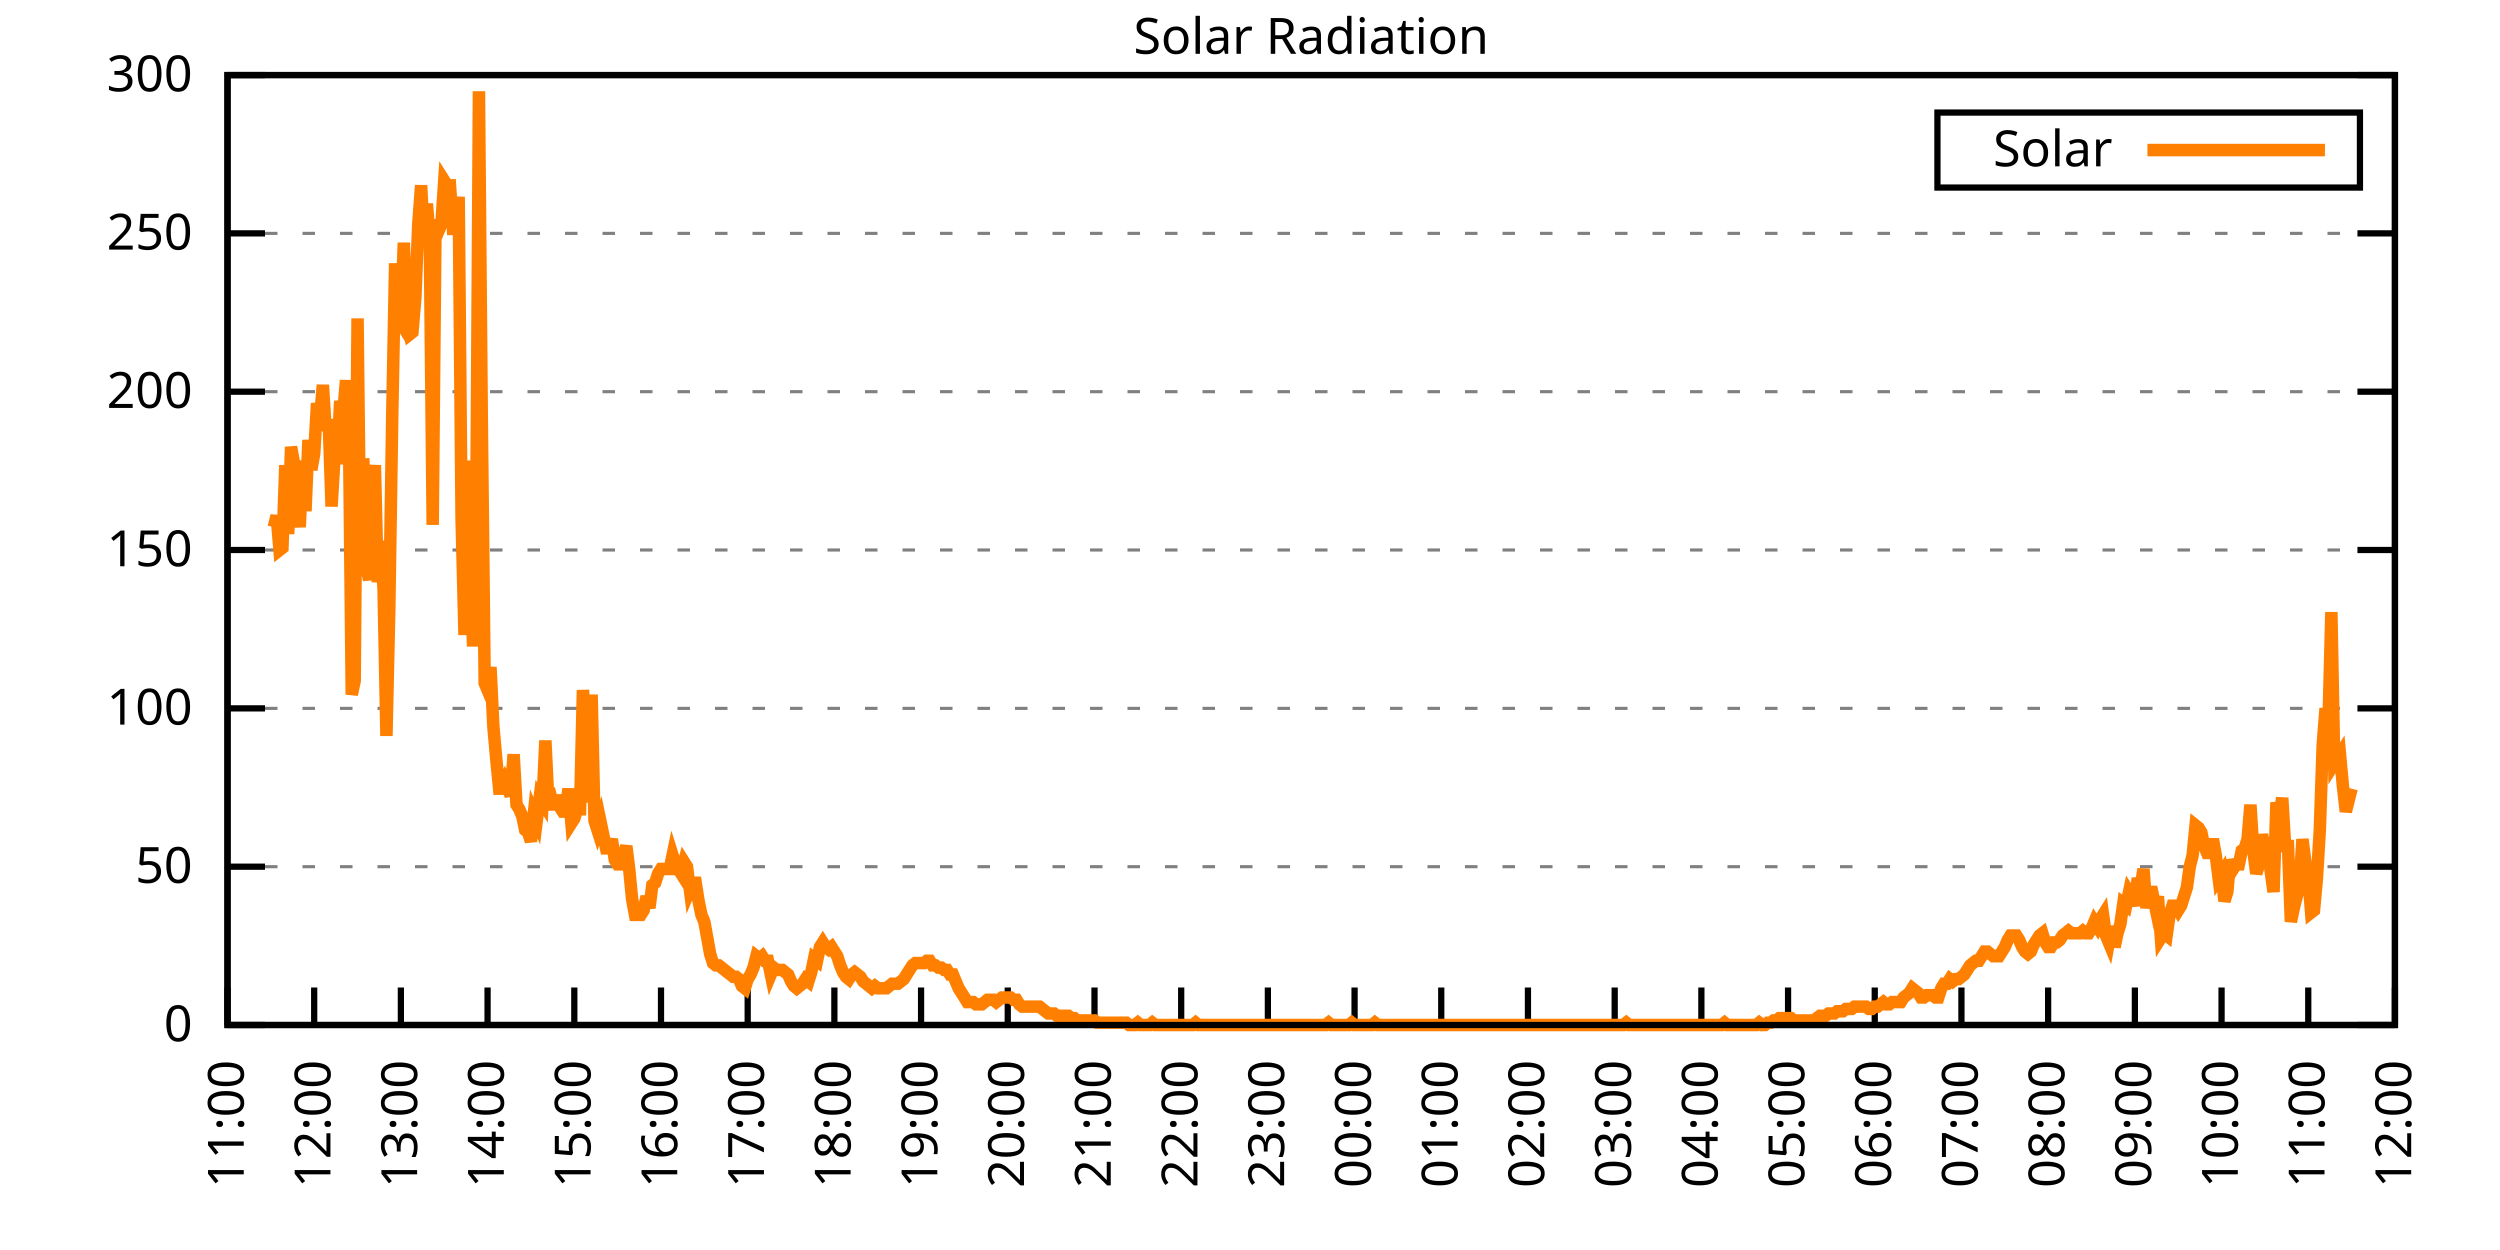
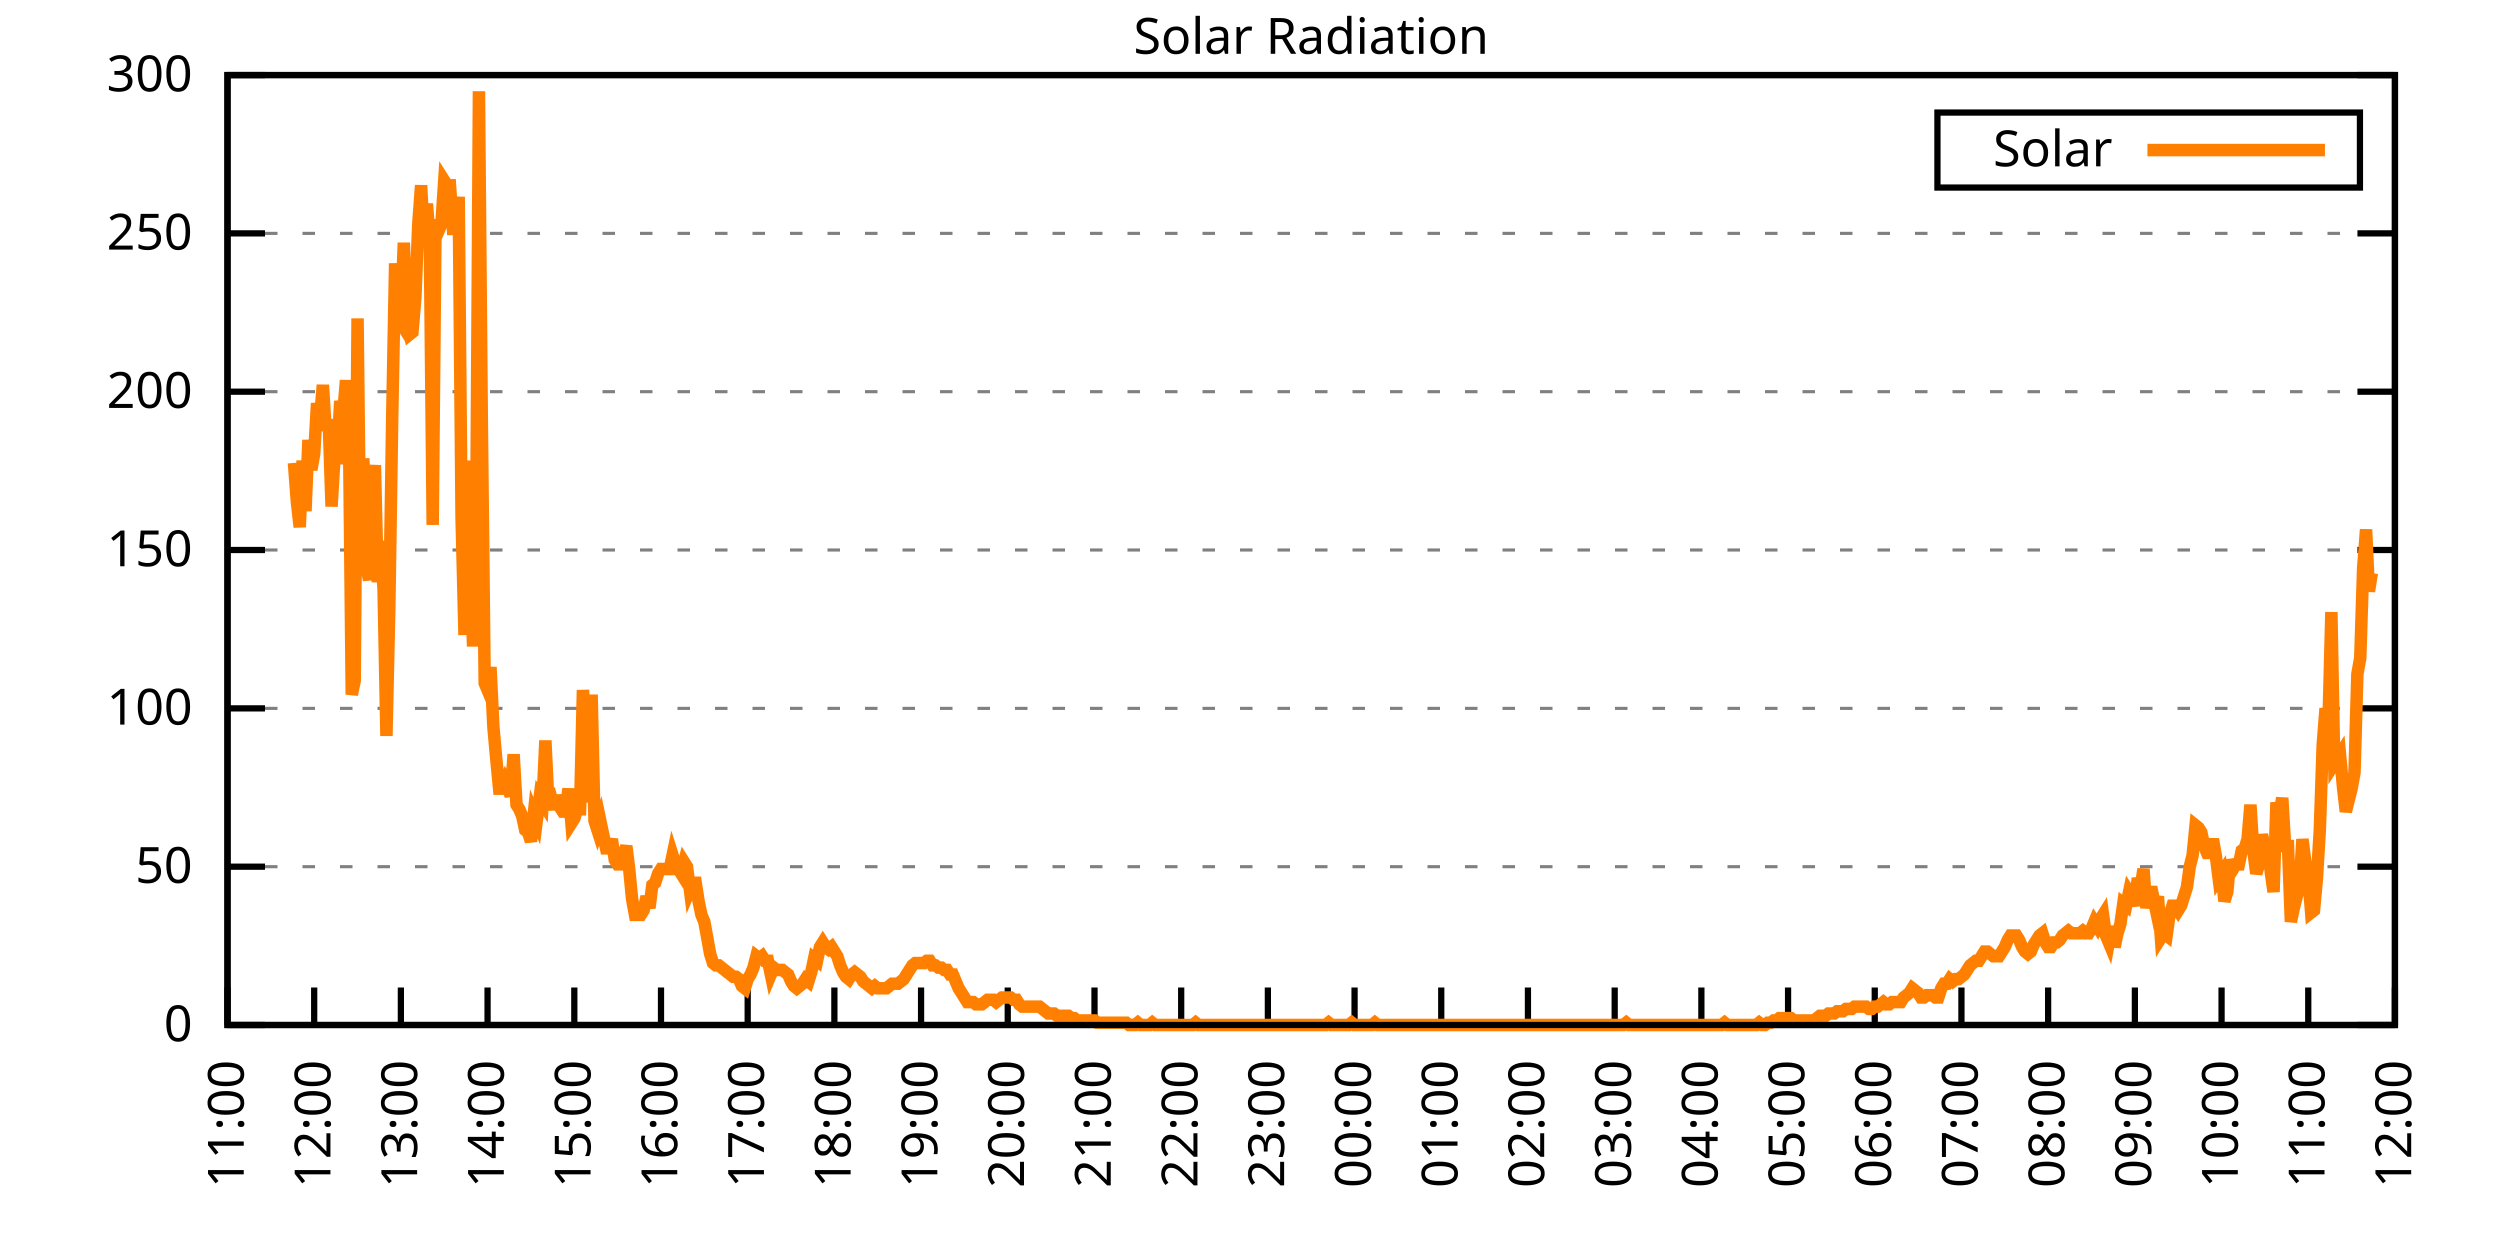
<svg xmlns="http://www.w3.org/2000/svg" xmlns:xlink="http://www.w3.org/1999/xlink" width="400" height="200" viewBox="0 0 400 200">
  <g id="gnuplot_canvas">
    <rect x="0" y="0" width="400" height="200" fill="none" />
    <defs>
      <circle id="gpDot" r="0.5" stroke-width="0.5" stroke="currentColor" />
      <path id="gpPt0" stroke-width="0.333" stroke="currentColor" d="M-1,0 h2 M0,-1 v2" />
      <path id="gpPt1" stroke-width="0.333" stroke="currentColor" d="M-1,-1 L1,1 M1,-1 L-1,1" />
      <path id="gpPt2" stroke-width="0.333" stroke="currentColor" d="M-1,0 L1,0 M0,-1 L0,1 M-1,-1 L1,1 M-1,1 L1,-1" />
      <rect id="gpPt3" stroke-width="0.333" stroke="currentColor" x="-1" y="-1" width="2" height="2" />
      <rect id="gpPt4" stroke-width="0.333" stroke="currentColor" fill="currentColor" x="-1" y="-1" width="2" height="2" />
      <circle id="gpPt5" stroke-width="0.333" stroke="currentColor" cx="0" cy="0" r="1" />
      <use xlink:href="#gpPt5" id="gpPt6" fill="currentColor" stroke="none" />
      <path id="gpPt7" stroke-width="0.333" stroke="currentColor" d="M0,-1.33 L-1.33,0.67 L1.33,0.67 z" />
      <use xlink:href="#gpPt7" id="gpPt8" fill="currentColor" stroke="none" />
      <use xlink:href="#gpPt7" id="gpPt9" stroke="currentColor" transform="rotate(180)" />
      <use xlink:href="#gpPt9" id="gpPt10" fill="currentColor" stroke="none" />
      <use xlink:href="#gpPt3" id="gpPt11" stroke="currentColor" transform="rotate(45)" />
      <use xlink:href="#gpPt11" id="gpPt12" fill="currentColor" stroke="none" />
      <path id="gpPt13" stroke-width="0.333" stroke="currentColor" d="M0,1.330 L1.265,0.411 L0.782,-1.067 L-0.782,-1.076 L-1.265,0.411 z" />
      <use xlink:href="#gpPt13" id="gpPt14" fill="currentColor" stroke="none" />
      <filter id="textbox" filterUnits="objectBoundingBox" x="0" y="0" height="1" width="1">
        <feFlood flood-color="white" flood-opacity="1" result="bgnd" />
        <feComposite in="SourceGraphic" in2="bgnd" operator="atop" />
      </filter>
      <filter id="greybox" filterUnits="objectBoundingBox" x="0" y="0" height="1" width="1">
        <feFlood flood-color="lightgrey" flood-opacity="1" result="grey" />
        <feComposite in="SourceGraphic" in2="grey" operator="atop" />
      </filter>
    </defs>
    <g fill="none" color="white" stroke="currentColor" stroke-width="1.00" stroke-linecap="butt" stroke-linejoin="miter">
</g>
    <g fill="none" color="black" stroke="currentColor" stroke-width="1.00" stroke-linecap="butt" stroke-linejoin="miter">
      <g stroke="none" shape-rendering="crispEdges">
        <polygon fill="rgb(255, 255, 255)" points="36.40,164.00 383.18,164.00 383.18,12.02 36.40,12.02 " />
      </g>
    </g>
    <g fill="none" color="black" stroke="currentColor" stroke-width="1.00" stroke-linecap="butt" stroke-linejoin="miter">
</g>
    <g fill="none" color="black" stroke="black" stroke-width="0.50" stroke-linecap="butt" stroke-linejoin="miter">
</g>
    <g fill="none" color="gray" stroke="currentColor" stroke-width="0.50" stroke-linecap="butt" stroke-linejoin="miter">
      <path stroke="gray" stroke-dasharray="2,4" class="gridline" d="M36.40,164.00 L383.19,164.00  " />
    </g>
    <g fill="none" color="gray" stroke="gray" stroke-width="1.00" stroke-linecap="butt" stroke-linejoin="miter">
</g>
    <g fill="none" color="black" stroke="currentColor" stroke-width="1.00" stroke-linecap="butt" stroke-linejoin="miter">
      <path stroke="black" d="M36.40,164.00 L42.40,164.00 M383.19,164.00 L377.19,164.00  " />
      <g transform="translate(30.80,166.60)" stroke="none" fill="black" font-family="Sans" font-size="8.00" text-anchor="end">
        <text>
          <tspan font-family="Sans"> 0</tspan>
        </text>
      </g>
    </g>
    <g fill="none" color="black" stroke="currentColor" stroke-width="1.00" stroke-linecap="butt" stroke-linejoin="miter">
</g>
    <g fill="none" color="black" stroke="black" stroke-width="0.50" stroke-linecap="butt" stroke-linejoin="miter">
</g>
    <g fill="none" color="gray" stroke="currentColor" stroke-width="0.50" stroke-linecap="butt" stroke-linejoin="miter">
      <path stroke="gray" stroke-dasharray="2,4" class="gridline" d="M36.40,138.67 L383.19,138.67  " />
    </g>
    <g fill="none" color="gray" stroke="gray" stroke-width="1.00" stroke-linecap="butt" stroke-linejoin="miter">
</g>
    <g fill="none" color="black" stroke="currentColor" stroke-width="1.00" stroke-linecap="butt" stroke-linejoin="miter">
      <path stroke="black" d="M36.40,138.67 L42.40,138.67 M383.19,138.67 L377.19,138.67  " />
      <g transform="translate(30.80,141.27)" stroke="none" fill="black" font-family="Sans" font-size="8.00" text-anchor="end">
        <text>
          <tspan font-family="Sans"> 50</tspan>
        </text>
      </g>
    </g>
    <g fill="none" color="black" stroke="currentColor" stroke-width="1.00" stroke-linecap="butt" stroke-linejoin="miter">
</g>
    <g fill="none" color="black" stroke="black" stroke-width="0.50" stroke-linecap="butt" stroke-linejoin="miter">
</g>
    <g fill="none" color="gray" stroke="currentColor" stroke-width="0.50" stroke-linecap="butt" stroke-linejoin="miter">
      <path stroke="gray" stroke-dasharray="2,4" class="gridline" d="M36.40,113.34 L383.19,113.34  " />
    </g>
    <g fill="none" color="gray" stroke="gray" stroke-width="1.00" stroke-linecap="butt" stroke-linejoin="miter">
</g>
    <g fill="none" color="black" stroke="currentColor" stroke-width="1.00" stroke-linecap="butt" stroke-linejoin="miter">
      <path stroke="black" d="M36.40,113.34 L42.40,113.34 M383.19,113.34 L377.19,113.34  " />
      <g transform="translate(30.80,115.94)" stroke="none" fill="black" font-family="Sans" font-size="8.00" text-anchor="end">
        <text>
          <tspan font-family="Sans"> 100</tspan>
        </text>
      </g>
    </g>
    <g fill="none" color="black" stroke="currentColor" stroke-width="1.00" stroke-linecap="butt" stroke-linejoin="miter">
</g>
    <g fill="none" color="black" stroke="black" stroke-width="0.50" stroke-linecap="butt" stroke-linejoin="miter">
</g>
    <g fill="none" color="gray" stroke="currentColor" stroke-width="0.50" stroke-linecap="butt" stroke-linejoin="miter">
      <path stroke="gray" stroke-dasharray="2,4" class="gridline" d="M36.40,88.00 L383.19,88.00  " />
    </g>
    <g fill="none" color="gray" stroke="gray" stroke-width="1.00" stroke-linecap="butt" stroke-linejoin="miter">
</g>
    <g fill="none" color="black" stroke="currentColor" stroke-width="1.00" stroke-linecap="butt" stroke-linejoin="miter">
      <path stroke="black" d="M36.40,88.00 L42.40,88.00 M383.19,88.00 L377.19,88.00  " />
      <g transform="translate(30.80,90.60)" stroke="none" fill="black" font-family="Sans" font-size="8.00" text-anchor="end">
        <text>
          <tspan font-family="Sans"> 150</tspan>
        </text>
      </g>
    </g>
    <g fill="none" color="black" stroke="currentColor" stroke-width="1.00" stroke-linecap="butt" stroke-linejoin="miter">
</g>
    <g fill="none" color="black" stroke="black" stroke-width="0.50" stroke-linecap="butt" stroke-linejoin="miter">
</g>
    <g fill="none" color="gray" stroke="currentColor" stroke-width="0.50" stroke-linecap="butt" stroke-linejoin="miter">
      <path stroke="gray" stroke-dasharray="2,4" class="gridline" d="M36.40,62.67 L383.19,62.67  " />
    </g>
    <g fill="none" color="gray" stroke="gray" stroke-width="1.00" stroke-linecap="butt" stroke-linejoin="miter">
</g>
    <g fill="none" color="black" stroke="currentColor" stroke-width="1.00" stroke-linecap="butt" stroke-linejoin="miter">
      <path stroke="black" d="M36.40,62.67 L42.40,62.67 M383.19,62.67 L377.19,62.67  " />
      <g transform="translate(30.80,65.27)" stroke="none" fill="black" font-family="Sans" font-size="8.00" text-anchor="end">
        <text>
          <tspan font-family="Sans"> 200</tspan>
        </text>
      </g>
    </g>
    <g fill="none" color="black" stroke="currentColor" stroke-width="1.00" stroke-linecap="butt" stroke-linejoin="miter">
</g>
    <g fill="none" color="black" stroke="black" stroke-width="0.50" stroke-linecap="butt" stroke-linejoin="miter">
</g>
    <g fill="none" color="gray" stroke="currentColor" stroke-width="0.50" stroke-linecap="butt" stroke-linejoin="miter">
      <path stroke="gray" stroke-dasharray="2,4" class="gridline" d="M36.40,37.34 L383.19,37.34  " />
    </g>
    <g fill="none" color="gray" stroke="gray" stroke-width="1.00" stroke-linecap="butt" stroke-linejoin="miter">
</g>
    <g fill="none" color="black" stroke="currentColor" stroke-width="1.00" stroke-linecap="butt" stroke-linejoin="miter">
      <path stroke="black" d="M36.40,37.34 L42.40,37.34 M383.19,37.34 L377.19,37.34  " />
      <g transform="translate(30.80,39.94)" stroke="none" fill="black" font-family="Sans" font-size="8.00" text-anchor="end">
        <text>
          <tspan font-family="Sans"> 250</tspan>
        </text>
      </g>
    </g>
    <g fill="none" color="black" stroke="currentColor" stroke-width="1.00" stroke-linecap="butt" stroke-linejoin="miter">
</g>
    <g fill="none" color="black" stroke="black" stroke-width="0.50" stroke-linecap="butt" stroke-linejoin="miter">
</g>
    <g fill="none" color="gray" stroke="currentColor" stroke-width="0.50" stroke-linecap="butt" stroke-linejoin="miter">
      <path stroke="gray" stroke-dasharray="2,4" class="gridline" d="M36.40,12.01 L383.19,12.01  " />
    </g>
    <g fill="none" color="gray" stroke="gray" stroke-width="1.00" stroke-linecap="butt" stroke-linejoin="miter">
</g>
    <g fill="none" color="black" stroke="currentColor" stroke-width="1.00" stroke-linecap="butt" stroke-linejoin="miter">
      <path stroke="black" d="M36.40,12.01 L42.40,12.01 M383.19,12.01 L377.19,12.01  " />
      <g transform="translate(30.80,14.61)" stroke="none" fill="black" font-family="Sans" font-size="8.00" text-anchor="end">
        <text>
          <tspan font-family="Sans"> 300</tspan>
        </text>
      </g>
    </g>
    <g fill="none" color="black" stroke="currentColor" stroke-width="1.00" stroke-linecap="butt" stroke-linejoin="miter">
      <path stroke="black" d="M36.40,164.00 L36.40,158.00  " />
      <g transform="translate(39.00,169.60) rotate(270.00)" stroke="none" fill="black" font-family="Sans" font-size="8.00" text-anchor="end">
        <text>
          <tspan font-family="Sans">11:00</tspan>
        </text>
      </g>
    </g>
    <g fill="none" color="black" stroke="currentColor" stroke-width="1.00" stroke-linecap="butt" stroke-linejoin="miter">
      <path stroke="black" d="M50.27,164.00 L50.27,158.00  " />
      <g transform="translate(52.87,169.60) rotate(270.00)" stroke="none" fill="black" font-family="Sans" font-size="8.00" text-anchor="end">
        <text>
          <tspan font-family="Sans">12:00</tspan>
        </text>
      </g>
    </g>
    <g fill="none" color="black" stroke="currentColor" stroke-width="1.00" stroke-linecap="butt" stroke-linejoin="miter">
      <path stroke="black" d="M64.14,164.00 L64.14,158.00  " />
      <g transform="translate(66.74,169.60) rotate(270.00)" stroke="none" fill="black" font-family="Sans" font-size="8.00" text-anchor="end">
        <text>
          <tspan font-family="Sans">13:00</tspan>
        </text>
      </g>
    </g>
    <g fill="none" color="black" stroke="currentColor" stroke-width="1.00" stroke-linecap="butt" stroke-linejoin="miter">
      <path stroke="black" d="M78.01,164.00 L78.01,158.00  " />
      <g transform="translate(80.61,169.60) rotate(270.00)" stroke="none" fill="black" font-family="Sans" font-size="8.00" text-anchor="end">
        <text>
          <tspan font-family="Sans">14:00</tspan>
        </text>
      </g>
    </g>
    <g fill="none" color="black" stroke="currentColor" stroke-width="1.00" stroke-linecap="butt" stroke-linejoin="miter">
      <path stroke="black" d="M91.89,164.00 L91.89,158.00  " />
      <g transform="translate(94.49,169.60) rotate(270.00)" stroke="none" fill="black" font-family="Sans" font-size="8.00" text-anchor="end">
        <text>
          <tspan font-family="Sans">15:00</tspan>
        </text>
      </g>
    </g>
    <g fill="none" color="black" stroke="currentColor" stroke-width="1.00" stroke-linecap="butt" stroke-linejoin="miter">
      <path stroke="black" d="M105.76,164.00 L105.76,158.00  " />
      <g transform="translate(108.36,169.60) rotate(270.00)" stroke="none" fill="black" font-family="Sans" font-size="8.00" text-anchor="end">
        <text>
          <tspan font-family="Sans">16:00</tspan>
        </text>
      </g>
    </g>
    <g fill="none" color="black" stroke="currentColor" stroke-width="1.00" stroke-linecap="butt" stroke-linejoin="miter">
      <path stroke="black" d="M119.63,164.00 L119.63,158.00  " />
      <g transform="translate(122.23,169.60) rotate(270.00)" stroke="none" fill="black" font-family="Sans" font-size="8.00" text-anchor="end">
        <text>
          <tspan font-family="Sans">17:00</tspan>
        </text>
      </g>
    </g>
    <g fill="none" color="black" stroke="currentColor" stroke-width="1.00" stroke-linecap="butt" stroke-linejoin="miter">
      <path stroke="black" d="M133.50,164.00 L133.50,158.00  " />
      <g transform="translate(136.10,169.60) rotate(270.00)" stroke="none" fill="black" font-family="Sans" font-size="8.00" text-anchor="end">
        <text>
          <tspan font-family="Sans">18:00</tspan>
        </text>
      </g>
    </g>
    <g fill="none" color="black" stroke="currentColor" stroke-width="1.00" stroke-linecap="butt" stroke-linejoin="miter">
      <path stroke="black" d="M147.37,164.00 L147.37,158.00  " />
      <g transform="translate(149.97,169.60) rotate(270.00)" stroke="none" fill="black" font-family="Sans" font-size="8.00" text-anchor="end">
        <text>
          <tspan font-family="Sans">19:00</tspan>
        </text>
      </g>
    </g>
    <g fill="none" color="black" stroke="currentColor" stroke-width="1.00" stroke-linecap="butt" stroke-linejoin="miter">
      <path stroke="black" d="M161.24,164.00 L161.24,158.00  " />
      <g transform="translate(163.84,169.60) rotate(270.00)" stroke="none" fill="black" font-family="Sans" font-size="8.00" text-anchor="end">
        <text>
          <tspan font-family="Sans">20:00</tspan>
        </text>
      </g>
    </g>
    <g fill="none" color="black" stroke="currentColor" stroke-width="1.00" stroke-linecap="butt" stroke-linejoin="miter">
      <path stroke="black" d="M175.12,164.00 L175.12,158.00  " />
      <g transform="translate(177.72,169.60) rotate(270.00)" stroke="none" fill="black" font-family="Sans" font-size="8.00" text-anchor="end">
        <text>
          <tspan font-family="Sans">21:00</tspan>
        </text>
      </g>
    </g>
    <g fill="none" color="black" stroke="currentColor" stroke-width="1.00" stroke-linecap="butt" stroke-linejoin="miter">
      <path stroke="black" d="M188.99,164.00 L188.99,158.00  " />
      <g transform="translate(191.59,169.60) rotate(270.00)" stroke="none" fill="black" font-family="Sans" font-size="8.00" text-anchor="end">
        <text>
          <tspan font-family="Sans">22:00</tspan>
        </text>
      </g>
    </g>
    <g fill="none" color="black" stroke="currentColor" stroke-width="1.00" stroke-linecap="butt" stroke-linejoin="miter">
      <path stroke="black" d="M202.86,164.00 L202.86,158.00  " />
      <g transform="translate(205.46,169.60) rotate(270.00)" stroke="none" fill="black" font-family="Sans" font-size="8.00" text-anchor="end">
        <text>
          <tspan font-family="Sans">23:00</tspan>
        </text>
      </g>
    </g>
    <g fill="none" color="black" stroke="currentColor" stroke-width="1.00" stroke-linecap="butt" stroke-linejoin="miter">
      <path stroke="black" d="M216.73,164.00 L216.73,158.00  " />
      <g transform="translate(219.33,169.60) rotate(270.00)" stroke="none" fill="black" font-family="Sans" font-size="8.00" text-anchor="end">
        <text>
          <tspan font-family="Sans">00:00</tspan>
        </text>
      </g>
    </g>
    <g fill="none" color="black" stroke="currentColor" stroke-width="1.00" stroke-linecap="butt" stroke-linejoin="miter">
      <path stroke="black" d="M230.60,164.00 L230.60,158.00  " />
      <g transform="translate(233.20,169.60) rotate(270.00)" stroke="none" fill="black" font-family="Sans" font-size="8.00" text-anchor="end">
        <text>
          <tspan font-family="Sans">01:00</tspan>
        </text>
      </g>
    </g>
    <g fill="none" color="black" stroke="currentColor" stroke-width="1.00" stroke-linecap="butt" stroke-linejoin="miter">
      <path stroke="black" d="M244.47,164.00 L244.47,158.00  " />
      <g transform="translate(247.07,169.60) rotate(270.00)" stroke="none" fill="black" font-family="Sans" font-size="8.00" text-anchor="end">
        <text>
          <tspan font-family="Sans">02:00</tspan>
        </text>
      </g>
    </g>
    <g fill="none" color="black" stroke="currentColor" stroke-width="1.00" stroke-linecap="butt" stroke-linejoin="miter">
      <path stroke="black" d="M258.35,164.00 L258.35,158.00  " />
      <g transform="translate(260.95,169.60) rotate(270.00)" stroke="none" fill="black" font-family="Sans" font-size="8.00" text-anchor="end">
        <text>
          <tspan font-family="Sans">03:00</tspan>
        </text>
      </g>
    </g>
    <g fill="none" color="black" stroke="currentColor" stroke-width="1.00" stroke-linecap="butt" stroke-linejoin="miter">
      <path stroke="black" d="M272.22,164.00 L272.22,158.00  " />
      <g transform="translate(274.82,169.60) rotate(270.00)" stroke="none" fill="black" font-family="Sans" font-size="8.00" text-anchor="end">
        <text>
          <tspan font-family="Sans">04:00</tspan>
        </text>
      </g>
    </g>
    <g fill="none" color="black" stroke="currentColor" stroke-width="1.00" stroke-linecap="butt" stroke-linejoin="miter">
      <path stroke="black" d="M286.09,164.00 L286.09,158.00  " />
      <g transform="translate(288.69,169.60) rotate(270.00)" stroke="none" fill="black" font-family="Sans" font-size="8.00" text-anchor="end">
        <text>
          <tspan font-family="Sans">05:00</tspan>
        </text>
      </g>
    </g>
    <g fill="none" color="black" stroke="currentColor" stroke-width="1.00" stroke-linecap="butt" stroke-linejoin="miter">
      <path stroke="black" d="M299.96,164.00 L299.96,158.00  " />
      <g transform="translate(302.56,169.60) rotate(270.00)" stroke="none" fill="black" font-family="Sans" font-size="8.00" text-anchor="end">
        <text>
          <tspan font-family="Sans">06:00</tspan>
        </text>
      </g>
    </g>
    <g fill="none" color="black" stroke="currentColor" stroke-width="1.00" stroke-linecap="butt" stroke-linejoin="miter">
      <path stroke="black" d="M313.83,164.00 L313.83,158.00  " />
      <g transform="translate(316.43,169.60) rotate(270.00)" stroke="none" fill="black" font-family="Sans" font-size="8.00" text-anchor="end">
        <text>
          <tspan font-family="Sans">07:00</tspan>
        </text>
      </g>
    </g>
    <g fill="none" color="black" stroke="currentColor" stroke-width="1.00" stroke-linecap="butt" stroke-linejoin="miter">
      <path stroke="black" d="M327.70,164.00 L327.70,158.00  " />
      <g transform="translate(330.30,169.60) rotate(270.00)" stroke="none" fill="black" font-family="Sans" font-size="8.00" text-anchor="end">
        <text>
          <tspan font-family="Sans">08:00</tspan>
        </text>
      </g>
    </g>
    <g fill="none" color="black" stroke="currentColor" stroke-width="1.00" stroke-linecap="butt" stroke-linejoin="miter">
      <path stroke="black" d="M341.58,164.00 L341.58,158.00  " />
      <g transform="translate(344.18,169.60) rotate(270.00)" stroke="none" fill="black" font-family="Sans" font-size="8.00" text-anchor="end">
        <text>
          <tspan font-family="Sans">09:00</tspan>
        </text>
      </g>
    </g>
    <g fill="none" color="black" stroke="currentColor" stroke-width="1.00" stroke-linecap="butt" stroke-linejoin="miter">
      <path stroke="black" d="M355.45,164.00 L355.45,158.00  " />
      <g transform="translate(358.05,169.60) rotate(270.00)" stroke="none" fill="black" font-family="Sans" font-size="8.00" text-anchor="end">
        <text>
          <tspan font-family="Sans">10:00</tspan>
        </text>
      </g>
    </g>
    <g fill="none" color="black" stroke="currentColor" stroke-width="1.00" stroke-linecap="butt" stroke-linejoin="miter">
      <path stroke="black" d="M369.32,164.00 L369.32,158.00  " />
      <g transform="translate(371.92,169.60) rotate(270.00)" stroke="none" fill="black" font-family="Sans" font-size="8.00" text-anchor="end">
        <text>
          <tspan font-family="Sans">11:00</tspan>
        </text>
      </g>
    </g>
    <g fill="none" color="black" stroke="currentColor" stroke-width="1.00" stroke-linecap="butt" stroke-linejoin="miter">
      <path stroke="black" d="M383.19,164.00 L383.19,158.00  " />
      <g transform="translate(385.79,169.60) rotate(270.00)" stroke="none" fill="black" font-family="Sans" font-size="8.00" text-anchor="end">
        <text>
          <tspan font-family="Sans">12:00</tspan>
        </text>
      </g>
    </g>
    <g fill="none" color="black" stroke="currentColor" stroke-width="1.00" stroke-linecap="butt" stroke-linejoin="miter">
</g>
    <g fill="none" color="black" stroke="currentColor" stroke-width="1.00" stroke-linecap="butt" stroke-linejoin="miter">
      <path stroke="black" d="M36.40,12.01 L36.40,164.00 L383.19,164.00 L383.19,12.01 L36.40,12.01 Z  " />
    </g>
    <g fill="none" color="black" stroke="currentColor" stroke-width="1.00" stroke-linecap="butt" stroke-linejoin="miter">
</g>
    <g fill="none" color="black" stroke="currentColor" stroke-width="1.00" stroke-linecap="butt" stroke-linejoin="miter">
      <path stroke="black" d="M309.99,30.01 L309.99,18.01 L377.59,18.01 L377.59,30.01 L309.99,30.01 Z  " />
    </g>
    <g id="Solar_Radiation_plot_1">
      <g fill="none" color="white" stroke="black" stroke-width="2.00" stroke-linecap="butt" stroke-linejoin="miter">
</g>
      <g fill="none" color="black" stroke="currentColor" stroke-width="2.00" stroke-linecap="butt" stroke-linejoin="miter">
        <g transform="translate(337.99,26.61)" stroke="none" fill="black" font-family="Sans" font-size="8.00" text-anchor="end">
          <text>
            <tspan font-family="Sans">Solar</tspan>
          </text>
        </g>
      </g>
      <g fill="none" color="black" stroke="currentColor" stroke-width="2.00" stroke-linecap="butt" stroke-linejoin="miter">
-         <path stroke="rgb(255, 127,   0)" d="M343.59,24.01 L371.99,24.01 M43.80,84.34 L44.26,82.51 L44.72,88.02 L45.19,87.65 L45.65,74.43 L46.11,85.45   L46.57,71.50 L47.03,74.07 L47.50,80.31 L47.96,84.34 L48.42,73.70 L48.88,81.78 L49.35,70.40 L49.81,75.17   L50.27,72.60 L50.73,64.52 L51.20,67.09 L51.66,61.59 L52.12,68.93 L52.58,67.09 L53.05,81.04 L53.51,73.33   L53.97,73.33 L54.43,64.16 L54.90,66.36 L55.36,60.85 L55.82,67.46 L56.28,111.14 L56.75,108.94 L57.21,50.94   L57.67,92.05 L58.13,73.33 L58.59,90.59 L59.06,92.79 L59.52,78.84 L59.98,74.43 L60.44,93.15 L60.91,86.55   L61.37,94.26 L61.83,117.75 L62.29,97.19 L62.76,66.36 L63.22,42.13 L63.68,50.94 L64.14,51.68 L64.61,38.83   L65.07,51.68 L65.53,53.51 L65.99,53.14 L66.46,47.64 L66.92,35.89 L67.38,29.65 L67.84,38.83 L68.30,32.59   L68.77,38.46 L69.23,83.98 L69.69,35.16 L70.15,36.99 L70.62,35.89 L71.08,28.92 L71.54,29.65 L72.00,29.65   L72.47,36.63 L72.93,36.63 L73.39,31.49 L73.85,82.88 L74.32,101.60 L74.78,73.70 L75.24,91.32 L75.70,103.43   L76.17,88.02 L76.63,14.60 L77.09,67.46 L77.55,109.31 L78.01,110.41 L78.48,106.74 L78.94,116.28 L79.40,121.42   L79.86,126.19 L80.33,126.19 L80.79,125.09 L81.25,126.19 L81.71,127.29 L82.18,120.69 L82.64,128.76 L83.10,129.49   L83.56,130.60 L84.03,132.80 L84.49,133.17 L84.95,134.63 L85.41,130.23 L85.88,131.33 L86.34,127.66 L86.80,128.39   L87.26,118.48 L87.72,128.03 L88.19,127.66 L88.65,129.49 L89.11,127.29 L89.57,129.13 L90.04,129.86 L90.50,129.86   L90.96,126.19 L91.42,131.70 L91.89,130.96 L92.35,129.49 L92.81,129.49 L93.27,110.41 L93.74,116.65 L94.20,128.39   L94.66,111.14 L95.12,131.33 L95.59,132.80 L96.05,131.33 L96.51,133.53 L96.97,135.74 L97.44,135.74 L97.90,134.27   L98.36,137.57 L98.82,138.30 L99.28,138.30 L99.75,136.84 L100.21,135.37 L100.67,139.04 L101.13,143.81 L101.60,146.38   L102.06,146.38 L102.52,146.38 L102.98,145.65 L103.45,143.44 L103.91,145.28 L104.37,141.61 L104.83,141.24 L105.30,139.77   L105.76,139.04 L106.22,139.04 L106.68,139.04 L107.15,139.04 L107.61,136.84 L108.07,138.30 L108.53,139.04 L108.99,139.77   L109.46,137.94 L109.92,138.67 L110.38,142.34 L110.84,141.24 L111.31,141.24 L111.77,144.18 L112.23,146.38 L112.69,147.48   L113.16,150.05 L113.62,152.62 L114.08,154.09 L114.54,154.46 L115.01,154.46 L115.47,154.82 L115.93,155.19 L116.39,155.56   L116.86,155.92 L117.32,156.29 L117.78,156.29 L118.24,156.66 L118.70,157.76 L119.17,158.13 L119.63,156.66 L120.09,155.92   L120.55,154.82 L121.02,152.99 L121.48,153.35 L121.94,152.99 L122.40,153.72 L122.87,153.72 L123.33,155.92 L123.79,154.82   L124.25,155.19 L124.72,155.19 L125.18,155.19 L125.64,155.56 L126.10,155.92 L126.57,157.03 L127.03,157.76 L127.49,158.13   L127.95,157.76 L128.41,157.39 L128.88,156.66 L129.34,157.03 L129.80,155.56 L130.26,153.35 L130.73,153.72 L131.19,151.52   L131.65,150.79 L132.11,151.52 L132.58,151.89 L133.04,151.52 L133.50,152.25 L133.96,152.99 L134.43,154.46 L134.89,155.56   L135.35,156.29 L135.81,156.66 L136.28,155.92 L136.74,155.56 L137.20,155.92 L137.66,156.29 L138.13,157.03 L138.59,157.39   L139.05,157.76 L139.51,158.13 L139.97,157.76 L140.44,158.13 L140.90,158.13 L141.36,158.13 L141.82,158.13 L142.29,157.76   L142.75,157.39 L143.21,157.39 L143.67,157.39 L144.14,157.03 L144.60,156.66 L145.06,155.92 L145.52,155.19 L145.99,154.46   L146.45,154.09 L146.91,154.09 L147.37,154.09 L147.84,154.09 L148.30,153.72 L148.76,153.72 L149.22,154.46 L149.68,154.46   L150.15,154.82 L150.61,154.82 L151.07,155.19 L151.53,155.19 L152.00,155.92 L152.46,155.92 L152.92,157.03 L153.38,158.13   L153.85,158.86 L154.31,159.60 L154.77,160.33 L155.23,160.33 L155.70,160.33 L156.16,160.70 L156.62,160.70 L157.08,160.70   L157.55,160.33 L158.01,159.96 L158.47,159.96 L158.93,159.96 L159.39,160.33 L159.86,159.96 L160.32,159.60 L160.78,159.60   L161.24,159.60 L161.71,159.60 L162.17,159.96 L162.63,159.96 L163.09,160.70 L163.56,161.06 L164.02,161.06 L164.48,161.06   L164.94,161.06 L165.41,161.06 L165.87,161.06 L166.33,161.06 L166.79,161.43 L167.26,161.80 L167.72,162.16 L168.18,162.16   L168.64,162.16 L169.10,162.53 L169.57,162.53 L170.03,162.53 L170.49,162.53 L170.95,162.53 L171.42,162.90 L171.88,162.90   L172.34,163.27 L172.80,163.27 L173.27,163.27 L173.73,163.27 L174.19,163.27 L174.65,163.27 L175.12,163.27 L175.58,163.63   L176.04,163.63 L176.50,163.63 L176.97,163.63 L177.43,163.63 L177.89,163.63 L178.35,163.63 L178.82,163.63 L179.28,163.63   L179.74,163.63 L180.20,163.63 L180.66,164.00 L181.13,164.00 L181.59,164.00 L182.05,163.63 L182.51,164.00 L182.98,164.00   L183.44,164.00 L183.90,164.00 L184.36,163.63 L184.83,164.00 L185.29,164.00 L185.75,164.00 L186.21,164.00 L186.68,164.00   L187.14,164.00 L187.60,164.00 L188.06,164.00 L188.53,164.00 L188.99,164.00 L189.45,164.00 L189.91,164.00 L190.37,164.00   L190.84,164.00 L191.30,163.63 L191.76,164.00 L192.22,164.00 L192.69,164.00 L193.15,164.00 L193.61,164.00 L194.07,164.00   L194.54,164.00 L195.00,164.00 L195.46,164.00 L195.92,164.00 L196.39,164.00 L196.85,164.00 L197.31,164.00 L197.77,164.00   L198.24,164.00 L198.70,164.00 L199.16,164.00 L199.62,164.00 L200.08,164.00 L200.55,164.00 L201.01,164.00 L201.47,164.00   L201.93,164.00 L202.40,164.00 L202.86,164.00 L203.32,164.00 L203.78,164.00 L204.25,164.00 L204.71,164.00 L205.17,164.00   L205.63,164.00 L206.10,164.00 L206.56,164.00 L207.02,164.00 L207.48,164.00 L207.95,164.00 L208.41,164.00 L208.87,164.00   L209.33,164.00 L209.80,164.00 L210.26,164.00 L210.72,164.00 L211.18,164.00 L211.64,164.00 L212.11,164.00 L212.57,163.63   L213.03,164.00 L213.49,164.00 L213.96,164.00 L214.42,164.00 L214.88,164.00 L215.34,164.00 L215.81,164.00 L216.27,163.63   L216.73,164.00 L217.19,164.00 L217.66,164.00 L218.12,164.00 L218.58,164.00 L219.04,164.00 L219.51,164.00 L219.97,163.63   L220.43,164.00 L220.89,164.00 L221.35,164.00 L221.82,164.00 L222.28,164.00 L222.74,164.00 L223.20,164.00 L223.67,164.00   L224.13,164.00 L224.59,164.00 L225.05,164.00 L225.52,164.00 L225.98,164.00 L226.44,164.00 L226.90,164.00 L227.37,164.00   L227.83,164.00 L228.29,164.00 L228.75,164.00 L229.22,164.00 L229.68,164.00 L230.14,164.00 L230.60,164.00 L231.06,164.00   L231.53,164.00 L231.99,164.00 L232.45,164.00 L232.91,164.00 L233.38,164.00 L233.84,164.00 L234.30,164.00 L234.76,164.00   L235.23,164.00 L235.69,164.00 L236.15,164.00 L236.61,164.00 L237.08,164.00 L237.54,164.00 L238.00,164.00 L238.46,164.00   L238.93,164.00 L239.39,164.00 L239.85,164.00 L240.31,164.00 L240.77,164.00 L241.24,164.00 L241.70,164.00 L242.16,164.00   L242.62,164.00 L243.09,164.00 L243.55,164.00 L244.01,164.00 L244.47,164.00 L244.94,164.00 L245.40,164.00 L245.86,164.00   L246.32,164.00 L246.79,164.00 L247.25,164.00 L247.71,164.00 L248.17,164.00 L248.64,164.00 L249.10,164.00 L249.56,164.00   L250.02,164.00 L250.49,164.00 L250.95,164.00 L251.41,164.00 L251.87,164.00 L252.33,164.00 L252.80,164.00 L253.26,164.00   L253.72,164.00 L254.18,164.00 L254.65,164.00 L255.11,164.00 L255.57,164.00 L256.03,164.00 L256.50,164.00 L256.96,164.00   L257.42,164.00 L257.88,164.00 L258.35,164.00 L258.81,164.00 L259.27,164.00 L259.73,164.00 L260.20,163.63 L260.66,164.00   L261.12,164.00 L261.58,164.00 L262.04,164.00 L262.51,164.00 L262.97,164.00 L263.43,164.00 L263.89,164.00 L264.36,164.00   L264.82,164.00 L265.28,164.00 L265.74,164.00 L266.21,164.00 L266.67,164.00 L267.13,164.00 L267.59,164.00 L268.06,164.00   L268.52,164.00 L268.98,164.00 L269.44,164.00 L269.91,164.00 L270.37,164.00 L270.83,164.00 L271.29,164.00 L271.75,164.00   L272.22,164.00 L272.68,164.00 L273.14,164.00 L273.60,164.00 L274.07,164.00 L274.53,164.00 L274.99,164.00 L275.45,164.00   L275.92,163.63 L276.38,164.00 L276.84,164.00 L277.30,164.00 L277.77,164.00 L278.23,164.00 L278.69,164.00 L279.15,164.00   L279.62,164.00 L280.08,164.00 L280.54,164.00 L281.00,164.00 L281.46,163.63 L281.93,164.00 L282.39,164.00 L282.85,163.63   L283.31,163.63 L283.78,163.27 L284.24,163.27 L284.70,162.90 L285.16,162.90 L285.63,162.90 L286.09,162.90 L286.55,162.90   L287.01,163.27 L287.48,163.27 L287.94,163.27 L288.40,163.27 L288.86,163.27 L289.33,163.27 L289.79,163.27 L290.25,163.27   L290.71,162.90 L291.18,162.53 L291.64,162.53 L292.10,162.53 L292.56,162.16 L293.02,162.16 L293.49,162.16 L293.95,161.80   L294.41,161.80 L294.87,161.80 L295.34,161.43 L295.80,161.43 L296.26,161.43 L296.72,161.06 L297.19,161.06 L297.65,161.06   L298.11,161.06 L298.57,161.06 L299.04,161.43 L299.50,161.43 L299.96,161.06 L300.42,161.06 L300.89,160.70 L301.35,160.33   L301.81,160.70 L302.27,160.70 L302.73,160.33 L303.20,160.33 L303.66,160.33 L304.12,160.33 L304.58,159.60 L305.05,159.23   L305.51,158.86 L305.97,158.13 L306.43,158.49 L306.90,158.86 L307.36,159.60 L307.82,159.60 L308.28,159.23 L308.75,159.23   L309.21,159.23 L309.67,159.60 L310.13,159.60 L310.60,158.13 L311.06,157.39 L311.52,157.39 L311.98,156.66 L312.44,157.03   L312.91,156.66 L313.37,156.66 L313.83,156.29 L314.29,155.92 L314.76,155.19 L315.22,154.46 L315.68,154.09 L316.14,153.72   L316.61,153.72 L317.07,152.99 L317.53,152.25 L317.99,152.25 L318.46,152.62 L318.92,152.99 L319.38,152.99 L319.84,152.99   L320.31,152.25 L320.77,151.52 L321.23,150.42 L321.69,149.68 L322.15,149.68 L322.62,149.68 L323.08,150.42 L323.54,151.52   L324.00,152.25 L324.47,152.62 L324.93,152.25 L325.39,151.15 L325.85,150.42 L326.32,149.68 L326.78,149.32 L327.24,150.79   L327.70,151.52 L328.17,151.52 L328.63,150.79 L329.09,150.79 L329.55,150.42 L330.02,149.68 L330.48,149.32 L330.94,148.95   L331.40,149.32 L331.87,149.32 L332.33,149.32 L332.79,149.32 L333.25,148.95 L333.71,149.32 L334.18,149.32 L334.64,148.58   L335.10,147.48 L335.56,148.22 L336.03,147.11 L336.49,146.38 L336.95,149.68 L337.41,150.79 L337.88,148.22 L338.34,151.52   L338.80,149.32 L339.26,147.85 L339.73,144.55 L340.19,144.91 L340.65,142.71 L341.11,143.44 L341.58,144.91 L342.04,140.51   L342.50,141.98 L342.96,139.04 L343.42,145.28 L343.89,142.71 L344.35,142.71 L344.81,144.91 L345.27,143.44 L345.74,150.05   L346.20,149.32 L346.66,149.68 L347.12,146.38 L347.59,144.91 L348.05,144.91 L348.51,145.65 L348.97,144.91 L349.44,143.44   L349.90,141.98 L350.36,138.67 L350.82,136.84 L351.29,132.06 L351.75,132.43 L352.21,133.17 L352.67,135.37 L353.13,136.47   L353.60,136.47 L354.06,134.27 L354.52,136.84 L354.98,140.51 L355.45,139.77 L355.91,144.18 L356.37,142.71 L356.83,137.57   L357.30,139.04 L357.76,138.30 L358.22,138.30 L358.68,136.10 L359.15,135.74 L359.61,134.27 L360.07,128.76 L360.53,136.10   L361.00,139.77 L361.46,138.30 L361.92,133.53 L362.38,135.74 L362.84,134.63 L363.31,139.41 L363.77,142.71 L364.23,128.39   L364.69,130.60 L365.16,127.66 L365.62,135.37 L366.08,135.37 L366.54,147.48 L367.01,145.28 L367.47,143.44 L367.93,141.98   L368.39,134.27 L368.86,137.94 L369.32,140.14 L369.78,146.01 L370.24,145.65 L370.71,140.51 L371.17,132.80 L371.63,119.22   L372.09,113.34 L372.56,115.55 L373.02,97.93 L373.48,122.15 L373.94,121.42 L374.40,120.69 L374.87,125.82 L375.33,129.86   L375.79,128.03 L376.25,126.19  " />
+         <path stroke="rgb(255, 127,   0)" d="M343.59,24.01 L371.99,24.01 M47.03,74.07 L47.50,80.31 L47.96,84.34 L48.42,73.70 L48.88,81.78 L49.35,70.40   L49.81,75.17 L50.27,72.60 L50.73,64.52 L51.20,67.09 L51.66,61.59 L52.12,68.93 L52.58,67.09 L53.05,81.04   L53.51,73.33 L53.97,73.33 L54.43,64.16 L54.90,66.36 L55.36,60.85 L55.82,67.46 L56.28,111.14 L56.75,108.94   L57.21,50.94 L57.67,92.05 L58.13,73.33 L58.59,90.59 L59.06,92.79 L59.52,78.84 L59.98,74.43 L60.44,93.15   L60.91,86.55 L61.37,94.26 L61.83,117.75 L62.29,97.19 L62.76,66.36 L63.22,42.13 L63.68,50.94 L64.14,51.68   L64.61,38.83 L65.07,51.68 L65.53,53.51 L65.99,53.14 L66.46,47.64 L66.92,35.89 L67.38,29.65 L67.84,38.83   L68.30,32.59 L68.77,38.46 L69.23,83.98 L69.69,35.16 L70.15,36.99 L70.62,35.89 L71.08,28.92 L71.54,29.65   L72.00,29.65 L72.47,36.63 L72.93,36.63 L73.39,31.49 L73.85,82.88 L74.32,101.60 L74.78,73.70 L75.24,91.32   L75.70,103.43 L76.17,88.02 L76.63,14.60 L77.09,67.46 L77.55,109.31 L78.01,110.41 L78.48,106.74 L78.94,116.28   L79.40,121.42 L79.86,126.19 L80.33,126.19 L80.79,125.09 L81.25,126.19 L81.71,127.29 L82.18,120.69 L82.64,128.76   L83.10,129.49 L83.56,130.60 L84.03,132.80 L84.49,133.17 L84.95,134.63 L85.41,130.23 L85.88,131.33 L86.34,127.66   L86.80,128.39 L87.26,118.48 L87.72,128.03 L88.19,127.66 L88.65,129.49 L89.11,127.29 L89.57,129.13 L90.04,129.86   L90.50,129.86 L90.96,126.19 L91.42,131.70 L91.89,130.96 L92.35,129.49 L92.81,129.49 L93.27,110.41 L93.74,116.65   L94.20,128.39 L94.66,111.14 L95.12,131.33 L95.59,132.80 L96.05,131.33 L96.51,133.53 L96.97,135.74 L97.44,135.74   L97.90,134.27 L98.36,137.57 L98.82,138.30 L99.28,138.30 L99.75,136.84 L100.21,135.37 L100.67,139.04 L101.13,143.81   L101.60,146.38 L102.06,146.38 L102.52,146.38 L102.98,145.65 L103.45,143.44 L103.91,145.28 L104.37,141.61 L104.83,141.24   L105.30,139.77 L105.76,139.04 L106.22,139.04 L106.68,139.04 L107.15,139.04 L107.61,136.84 L108.07,138.30 L108.53,139.04   L108.99,139.77 L109.46,137.94 L109.92,138.67 L110.38,142.34 L110.84,141.24 L111.31,141.24 L111.77,144.18 L112.23,146.38   L112.69,147.48 L113.16,150.05 L113.62,152.62 L114.08,154.09 L114.54,154.46 L115.01,154.46 L115.47,154.82 L115.93,155.19   L116.39,155.56 L116.86,155.92 L117.32,156.29 L117.78,156.29 L118.24,156.66 L118.70,157.76 L119.17,158.13 L119.63,156.66   L120.09,155.92 L120.55,154.82 L121.02,152.99 L121.48,153.35 L121.94,152.99 L122.40,153.72 L122.87,153.72 L123.33,155.92   L123.79,154.82 L124.25,155.19 L124.72,155.19 L125.18,155.19 L125.64,155.56 L126.10,155.92 L126.57,157.03 L127.03,157.76   L127.49,158.13 L127.95,157.76 L128.41,157.39 L128.88,156.66 L129.34,157.03 L129.80,155.56 L130.26,153.35 L130.73,153.72   L131.19,151.52 L131.65,150.79 L132.11,151.52 L132.58,151.89 L133.04,151.52 L133.50,152.25 L133.96,152.99 L134.43,154.46   L134.89,155.56 L135.35,156.29 L135.81,156.66 L136.28,155.92 L136.74,155.56 L137.20,155.92 L137.66,156.29 L138.13,157.03   L138.59,157.39 L139.05,157.76 L139.51,158.13 L139.97,157.76 L140.44,158.13 L140.90,158.13 L141.36,158.13 L141.82,158.13   L142.29,157.76 L142.75,157.39 L143.21,157.39 L143.67,157.39 L144.14,157.03 L144.60,156.66 L145.06,155.92 L145.52,155.19   L145.99,154.46 L146.45,154.09 L146.91,154.09 L147.37,154.09 L147.84,154.09 L148.30,153.72 L148.76,153.72 L149.22,154.46   L149.68,154.46 L150.15,154.82 L150.61,154.82 L151.07,155.19 L151.53,155.19 L152.00,155.92 L152.46,155.92 L152.92,157.03   L153.38,158.13 L153.85,158.86 L154.31,159.60 L154.77,160.33 L155.23,160.33 L155.70,160.33 L156.16,160.70 L156.62,160.70   L157.08,160.70 L157.55,160.33 L158.01,159.96 L158.47,159.96 L158.93,159.96 L159.39,160.33 L159.86,159.96 L160.32,159.60   L160.78,159.60 L161.24,159.60 L161.71,159.60 L162.17,159.96 L162.63,159.96 L163.09,160.70 L163.56,161.06 L164.02,161.06   L164.48,161.06 L164.94,161.06 L165.41,161.06 L165.87,161.06 L166.33,161.06 L166.79,161.43 L167.26,161.80 L167.72,162.16   L168.18,162.16 L168.64,162.16 L169.10,162.53 L169.57,162.53 L170.03,162.53 L170.49,162.53 L170.95,162.53 L171.42,162.90   L171.88,162.90 L172.34,163.27 L172.80,163.27 L173.27,163.27 L173.73,163.27 L174.19,163.27 L174.65,163.27 L175.12,163.27   L175.58,163.63 L176.04,163.63 L176.50,163.63 L176.97,163.63 L177.43,163.63 L177.89,163.63 L178.35,163.63 L178.82,163.63   L179.28,163.63 L179.74,163.63 L180.20,163.63 L180.66,164.00 L181.13,164.00 L181.59,164.00 L182.05,163.63 L182.51,164.00   L182.98,164.00 L183.44,164.00 L183.90,164.00 L184.36,163.63 L184.83,164.00 L185.29,164.00 L185.75,164.00 L186.21,164.00   L186.68,164.00 L187.14,164.00 L187.60,164.00 L188.06,164.00 L188.53,164.00 L188.99,164.00 L189.45,164.00 L189.91,164.00   L190.37,164.00 L190.84,164.00 L191.30,163.63 L191.76,164.00 L192.22,164.00 L192.69,164.00 L193.15,164.00 L193.61,164.00   L194.07,164.00 L194.54,164.00 L195.00,164.00 L195.46,164.00 L195.92,164.00 L196.39,164.00 L196.85,164.00 L197.31,164.00   L197.77,164.00 L198.24,164.00 L198.70,164.00 L199.16,164.00 L199.62,164.00 L200.08,164.00 L200.55,164.00 L201.01,164.00   L201.47,164.00 L201.93,164.00 L202.40,164.00 L202.86,164.00 L203.32,164.00 L203.78,164.00 L204.25,164.00 L204.71,164.00   L205.17,164.00 L205.63,164.00 L206.10,164.00 L206.56,164.00 L207.02,164.00 L207.48,164.00 L207.95,164.00 L208.41,164.00   L208.87,164.00 L209.33,164.00 L209.80,164.00 L210.26,164.00 L210.72,164.00 L211.18,164.00 L211.64,164.00 L212.11,164.00   L212.57,163.63 L213.03,164.00 L213.49,164.00 L213.96,164.00 L214.42,164.00 L214.88,164.00 L215.34,164.00 L215.81,164.00   L216.27,163.63 L216.73,164.00 L217.19,164.00 L217.66,164.00 L218.12,164.00 L218.58,164.00 L219.04,164.00 L219.51,164.00   L219.97,163.63 L220.43,164.00 L220.89,164.00 L221.35,164.00 L221.82,164.00 L222.28,164.00 L222.74,164.00 L223.20,164.00   L223.67,164.00 L224.13,164.00 L224.59,164.00 L225.05,164.00 L225.52,164.00 L225.98,164.00 L226.44,164.00 L226.90,164.00   L227.37,164.00 L227.83,164.00 L228.29,164.00 L228.75,164.00 L229.22,164.00 L229.68,164.00 L230.14,164.00 L230.60,164.00   L231.06,164.00 L231.53,164.00 L231.99,164.00 L232.45,164.00 L232.91,164.00 L233.38,164.00 L233.84,164.00 L234.30,164.00   L234.76,164.00 L235.23,164.00 L235.69,164.00 L236.15,164.00 L236.61,164.00 L237.08,164.00 L237.54,164.00 L238.00,164.00   L238.46,164.00 L238.93,164.00 L239.39,164.00 L239.85,164.00 L240.31,164.00 L240.77,164.00 L241.24,164.00 L241.70,164.00   L242.16,164.00 L242.62,164.00 L243.09,164.00 L243.55,164.00 L244.01,164.00 L244.47,164.00 L244.94,164.00 L245.40,164.00   L245.86,164.00 L246.32,164.00 L246.79,164.00 L247.25,164.00 L247.71,164.00 L248.17,164.00 L248.64,164.00 L249.10,164.00   L249.56,164.00 L250.02,164.00 L250.49,164.00 L250.95,164.00 L251.41,164.00 L251.87,164.00 L252.33,164.00 L252.80,164.00   L253.26,164.00 L253.72,164.00 L254.18,164.00 L254.65,164.00 L255.11,164.00 L255.57,164.00 L256.03,164.00 L256.50,164.00   L256.96,164.00 L257.42,164.00 L257.88,164.00 L258.35,164.00 L258.81,164.00 L259.27,164.00 L259.73,164.00 L260.20,163.63   L260.66,164.00 L261.12,164.00 L261.58,164.00 L262.04,164.00 L262.51,164.00 L262.97,164.00 L263.43,164.00 L263.89,164.00   L264.36,164.00 L264.82,164.00 L265.28,164.00 L265.74,164.00 L266.21,164.00 L266.67,164.00 L267.13,164.00 L267.59,164.00   L268.06,164.00 L268.52,164.00 L268.98,164.00 L269.44,164.00 L269.91,164.00 L270.37,164.00 L270.83,164.00 L271.29,164.00   L271.75,164.00 L272.22,164.00 L272.68,164.00 L273.14,164.00 L273.60,164.00 L274.07,164.00 L274.53,164.00 L274.99,164.00   L275.45,164.00 L275.92,163.63 L276.38,164.00 L276.84,164.00 L277.30,164.00 L277.77,164.00 L278.23,164.00 L278.69,164.00   L279.15,164.00 L279.62,164.00 L280.08,164.00 L280.54,164.00 L281.00,164.00 L281.46,163.63 L281.93,164.00 L282.39,164.00   L282.85,163.63 L283.31,163.63 L283.78,163.27 L284.24,163.27 L284.70,162.90 L285.16,162.90 L285.63,162.90 L286.09,162.90   L286.55,162.90 L287.01,163.27 L287.48,163.27 L287.94,163.27 L288.40,163.27 L288.86,163.27 L289.33,163.27 L289.79,163.27   L290.25,163.27 L290.71,162.90 L291.18,162.53 L291.64,162.53 L292.10,162.53 L292.56,162.16 L293.02,162.16 L293.49,162.16   L293.95,161.80 L294.41,161.80 L294.87,161.80 L295.34,161.43 L295.80,161.43 L296.26,161.43 L296.72,161.06 L297.19,161.06   L297.65,161.06 L298.11,161.06 L298.57,161.06 L299.04,161.43 L299.50,161.43 L299.96,161.06 L300.42,161.06 L300.89,160.70   L301.35,160.33 L301.81,160.70 L302.27,160.70 L302.73,160.33 L303.20,160.33 L303.66,160.33 L304.12,160.33 L304.58,159.60   L305.05,159.23 L305.51,158.86 L305.97,158.13 L306.43,158.49 L306.90,158.86 L307.36,159.60 L307.82,159.60 L308.28,159.23   L308.75,159.23 L309.21,159.23 L309.67,159.60 L310.13,159.60 L310.60,158.13 L311.06,157.39 L311.52,157.39 L311.98,156.66   L312.44,157.03 L312.91,156.66 L313.37,156.66 L313.83,156.29 L314.29,155.92 L314.76,155.19 L315.22,154.46 L315.68,154.09   L316.14,153.72 L316.61,153.72 L317.07,152.99 L317.53,152.25 L317.99,152.25 L318.46,152.62 L318.92,152.99 L319.38,152.99   L319.84,152.99 L320.31,152.25 L320.77,151.52 L321.23,150.42 L321.69,149.68 L322.15,149.68 L322.62,149.68 L323.08,150.42   L323.54,151.52 L324.00,152.25 L324.47,152.62 L324.93,152.25 L325.39,151.15 L325.85,150.42 L326.32,149.68 L326.78,149.32   L327.24,150.79 L327.70,151.52 L328.17,151.52 L328.63,150.79 L329.09,150.79 L329.55,150.42 L330.02,149.68 L330.48,149.32   L330.94,148.95 L331.40,149.32 L331.87,149.32 L332.33,149.32 L332.79,149.32 L333.25,148.95 L333.71,149.32 L334.18,149.32   L334.64,148.58 L335.10,147.48 L335.56,148.22 L336.03,147.11 L336.49,146.38 L336.95,149.68 L337.41,150.79 L337.88,148.22   L338.34,151.52 L338.80,149.32 L339.26,147.85 L339.73,144.55 L340.19,144.91 L340.65,142.71 L341.11,143.44 L341.58,144.91   L342.04,140.51 L342.50,141.98 L342.96,139.04 L343.42,145.28 L343.89,142.71 L344.35,142.71 L344.81,144.91 L345.27,143.44   L345.74,150.05 L346.20,149.32 L346.66,149.68 L347.12,146.38 L347.59,144.91 L348.05,144.91 L348.51,145.65 L348.97,144.91   L349.44,143.44 L349.90,141.98 L350.36,138.67 L350.82,136.84 L351.29,132.06 L351.75,132.43 L352.21,133.17 L352.67,135.37   L353.13,136.47 L353.60,136.47 L354.06,134.27 L354.52,136.84 L354.98,140.51 L355.45,139.77 L355.91,144.18 L356.37,142.71   L356.83,137.57 L357.30,139.04 L357.76,138.30 L358.22,138.30 L358.68,136.10 L359.15,135.74 L359.61,134.27 L360.07,128.76   L360.53,136.10 L361.00,139.77 L361.46,138.30 L361.92,133.53 L362.38,135.74 L362.84,134.63 L363.31,139.41 L363.77,142.71   L364.23,128.39 L364.69,130.60 L365.16,127.66 L365.62,135.37 L366.08,135.37 L366.54,147.48 L367.01,145.28 L367.47,143.44   L367.93,141.98 L368.39,134.27 L368.86,137.94 L369.32,140.14 L369.78,146.01 L370.24,145.65 L370.71,140.51 L371.17,132.80   L371.63,119.22 L372.09,113.34 L372.56,115.55 L373.02,97.93 L373.48,122.15 L373.94,121.42 L374.40,120.69 L374.87,125.82   L375.33,129.86 L375.79,128.03 L376.25,126.19 L376.72,123.62 L377.18,107.84 L377.64,105.27 L378.10,90.95 L378.57,84.71   L379.03,94.62 L379.49,91.69  " />
      </g>
    </g>
    <g fill="none" color="black" stroke="currentColor" stroke-width="2.00" stroke-linecap="butt" stroke-linejoin="miter">
</g>
    <g fill="none" color="black" stroke="black" stroke-width="1.00" stroke-linecap="butt" stroke-linejoin="miter">
</g>
    <g fill="none" color="black" stroke="currentColor" stroke-width="1.00" stroke-linecap="butt" stroke-linejoin="miter">
      <path stroke="black" d="M36.40,12.01 L36.40,164.00 L383.19,164.00 L383.19,12.01 L36.40,12.01 Z  " />
      <g transform="translate(6.80,88.01) rotate(270.00)" stroke="none" fill="black" font-family="Sans" font-size="8.00" text-anchor="middle">
        <text />
      </g>
    </g>
    <g fill="none" color="black" stroke="currentColor" stroke-width="1.00" stroke-linecap="butt" stroke-linejoin="miter">
</g>
    <g fill="none" color="black" stroke="currentColor" stroke-width="1.00" stroke-linecap="butt" stroke-linejoin="miter">
      <g transform="translate(209.79,8.61)" stroke="none" fill="black" font-family="Sans" font-size="8.00" text-anchor="middle">
        <text>
          <tspan font-family="Sans">Solar Radiation</tspan>
        </text>
      </g>
    </g>
    <g fill="none" color="black" stroke="currentColor" stroke-width="1.00" stroke-linecap="butt" stroke-linejoin="miter">
</g>
  </g>
</svg>
